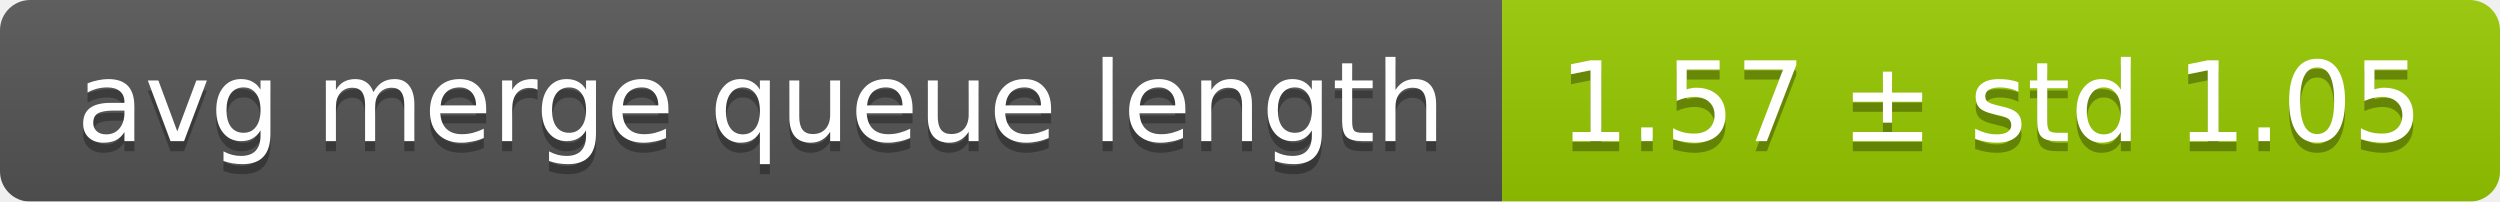
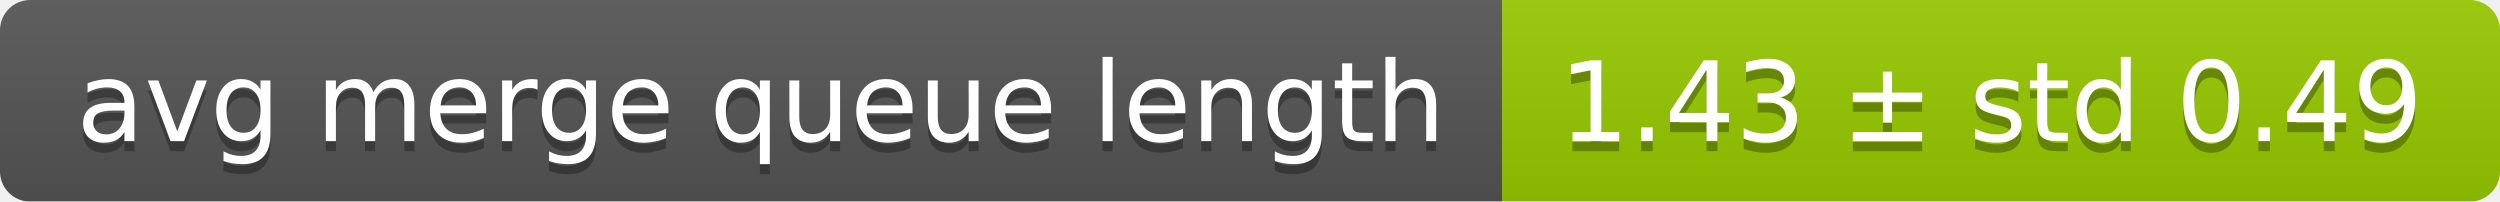
<svg xmlns="http://www.w3.org/2000/svg" width="248" height="20">
  <linearGradient id="smooth" x2="0" y2="100%">
    <stop offset="0" stop-color="#bbb" stop-opacity=".1" />
    <stop offset="1" stop-opacity=".1" />
  </linearGradient>
  <mask id="round">
    <rect width="248" height="20" rx="3" fill="#fff" />
  </mask>
  <g mask="url(#round)">
    <rect width="149" height="20" fill="#555" />
    <rect x="149" width="99" height="20" fill="#97ca00" />
    <rect width="248" height="20" fill="url(#smooth)" />
  </g>
  <g fill="#fff" text-anchor="middle" font-family="DejaVu Sans,Verdana,Geneva,sans-serif" font-size="11">
    <text x="75.5" y="15" fill="#010101" fill-opacity=".3">avg merge queue length</text>
    <text x="75.5" y="14">avg merge queue length</text>
-     <text x="197.5" y="15" fill="#010101" fill-opacity=".3">1.57 ± std 1.05</text>
-     <text x="197.5" y="14">1.57 ± std 1.05</text>
+     <text x="197.5" y="15" fill="#010101" fill-opacity=".3">1.43 ± std 0.49</text>
+     <text x="197.5" y="14">1.43 ± std 0.49</text>
  </g>
</svg>
